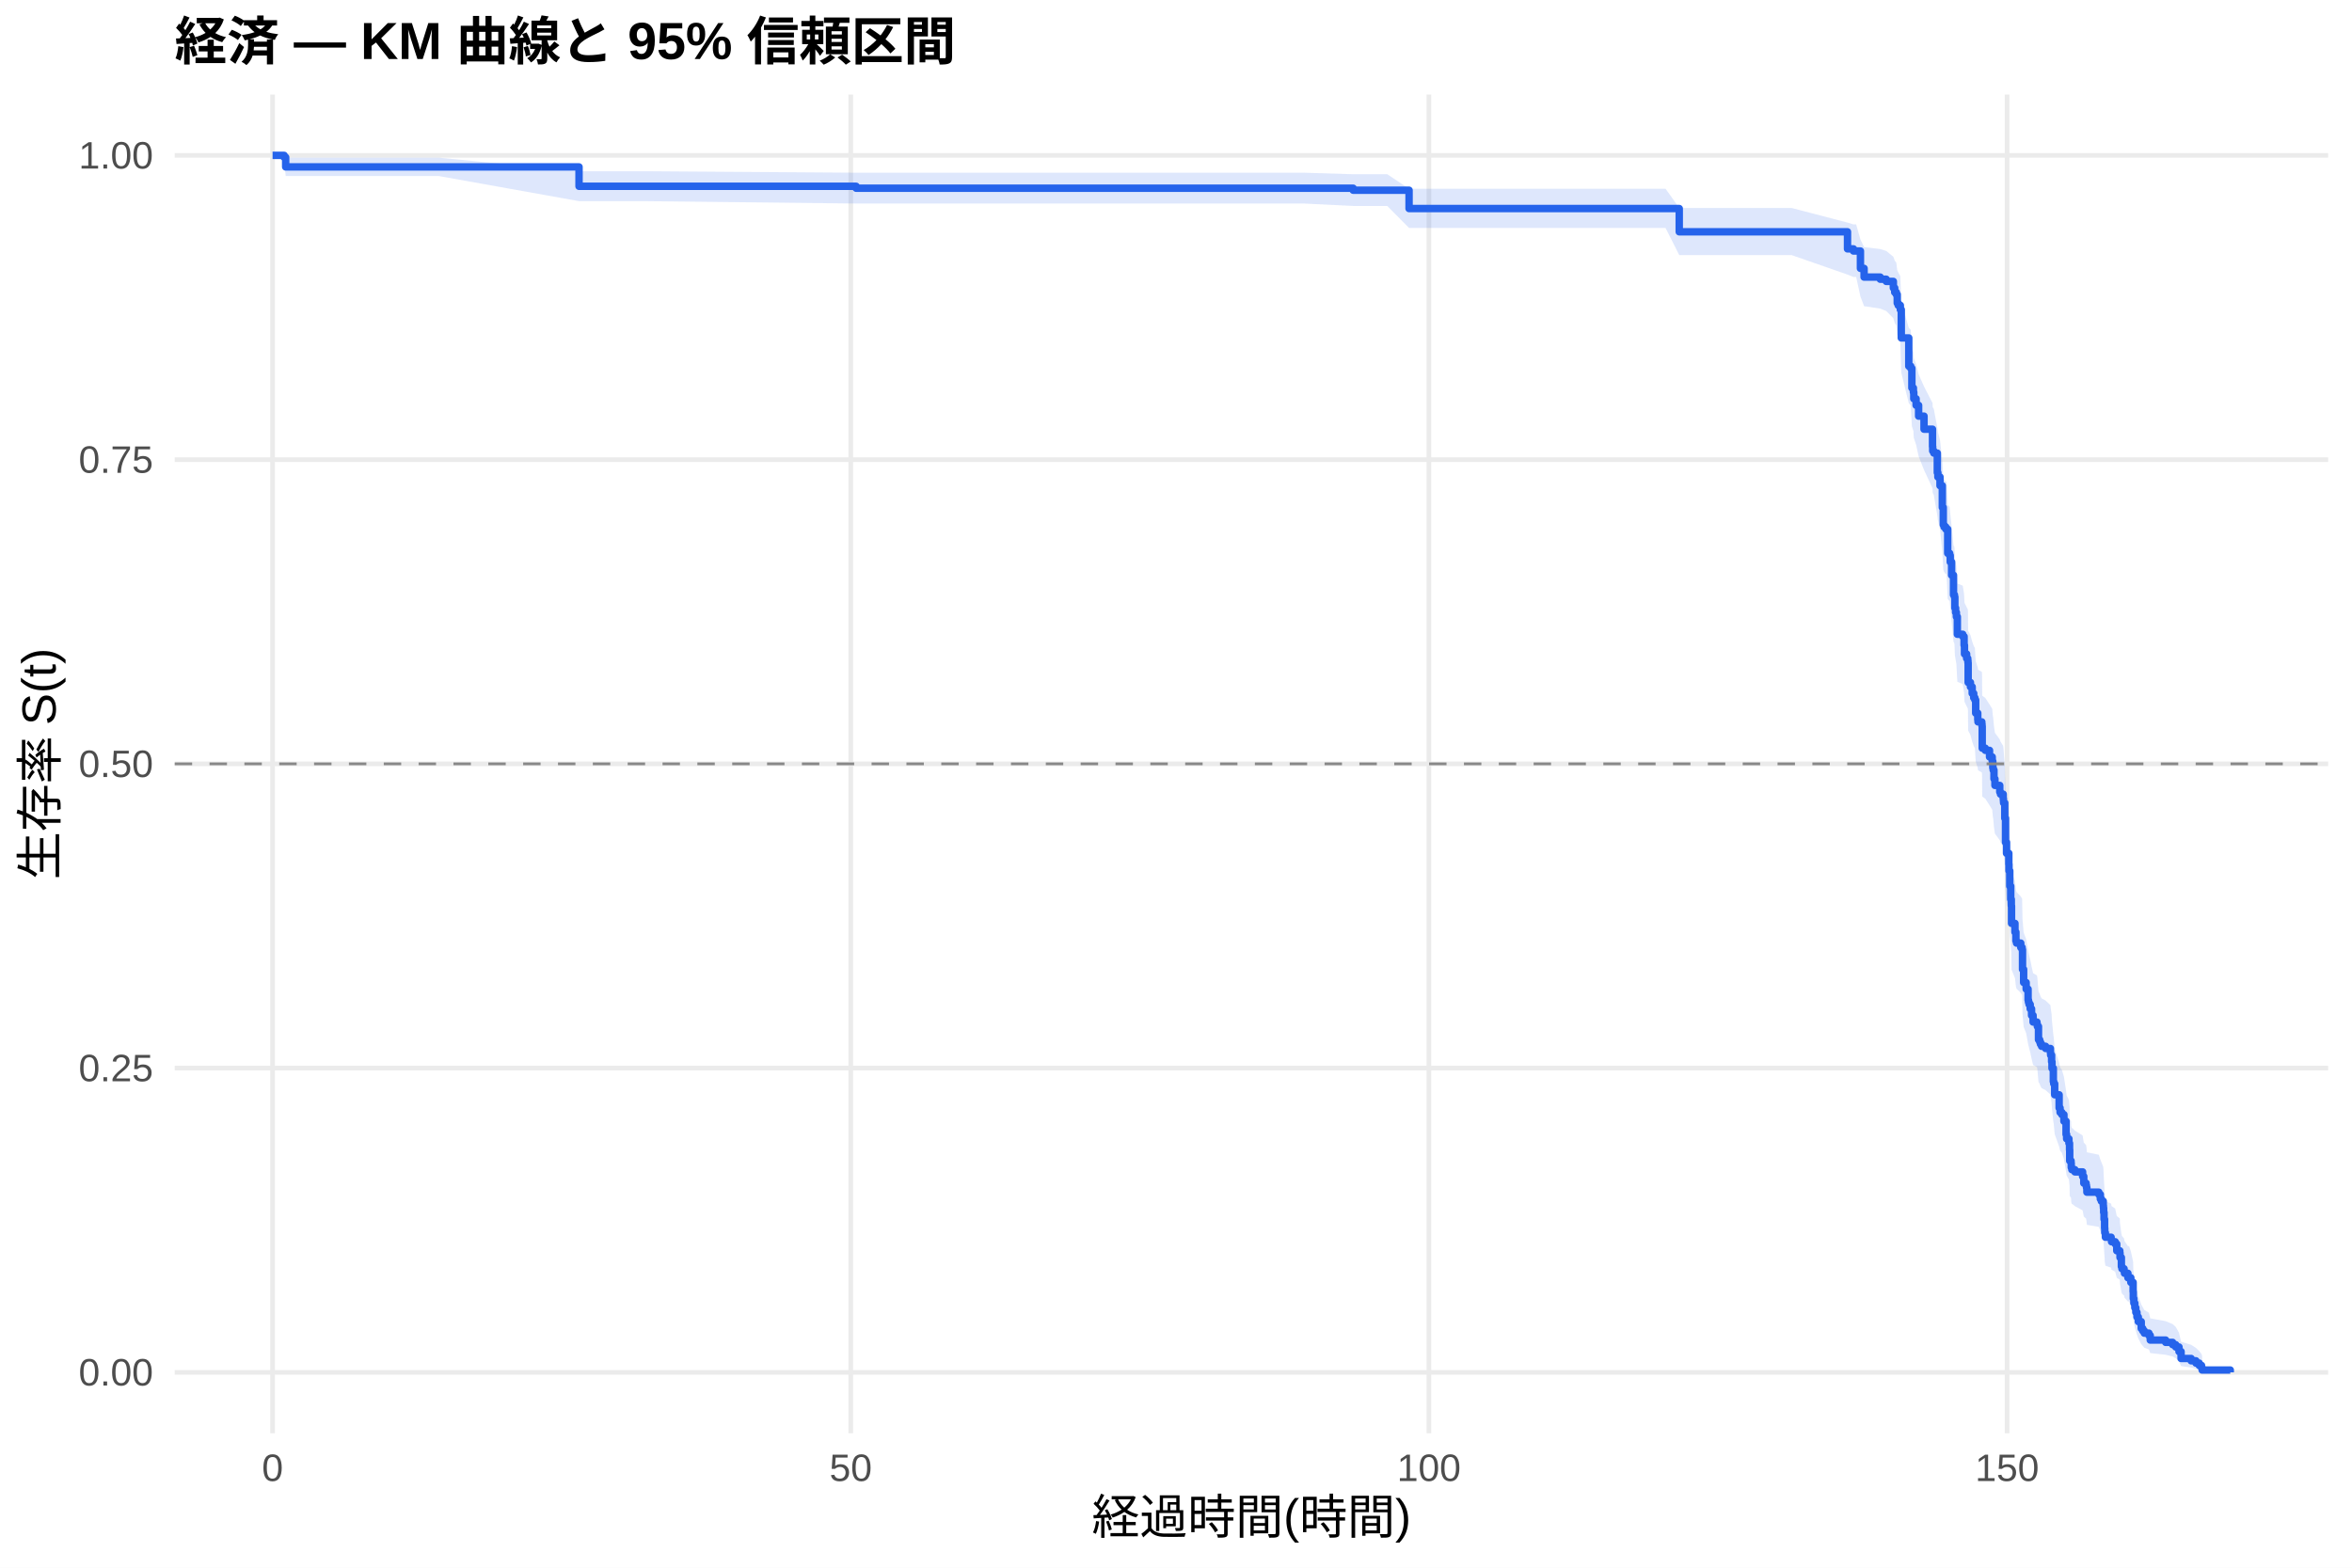
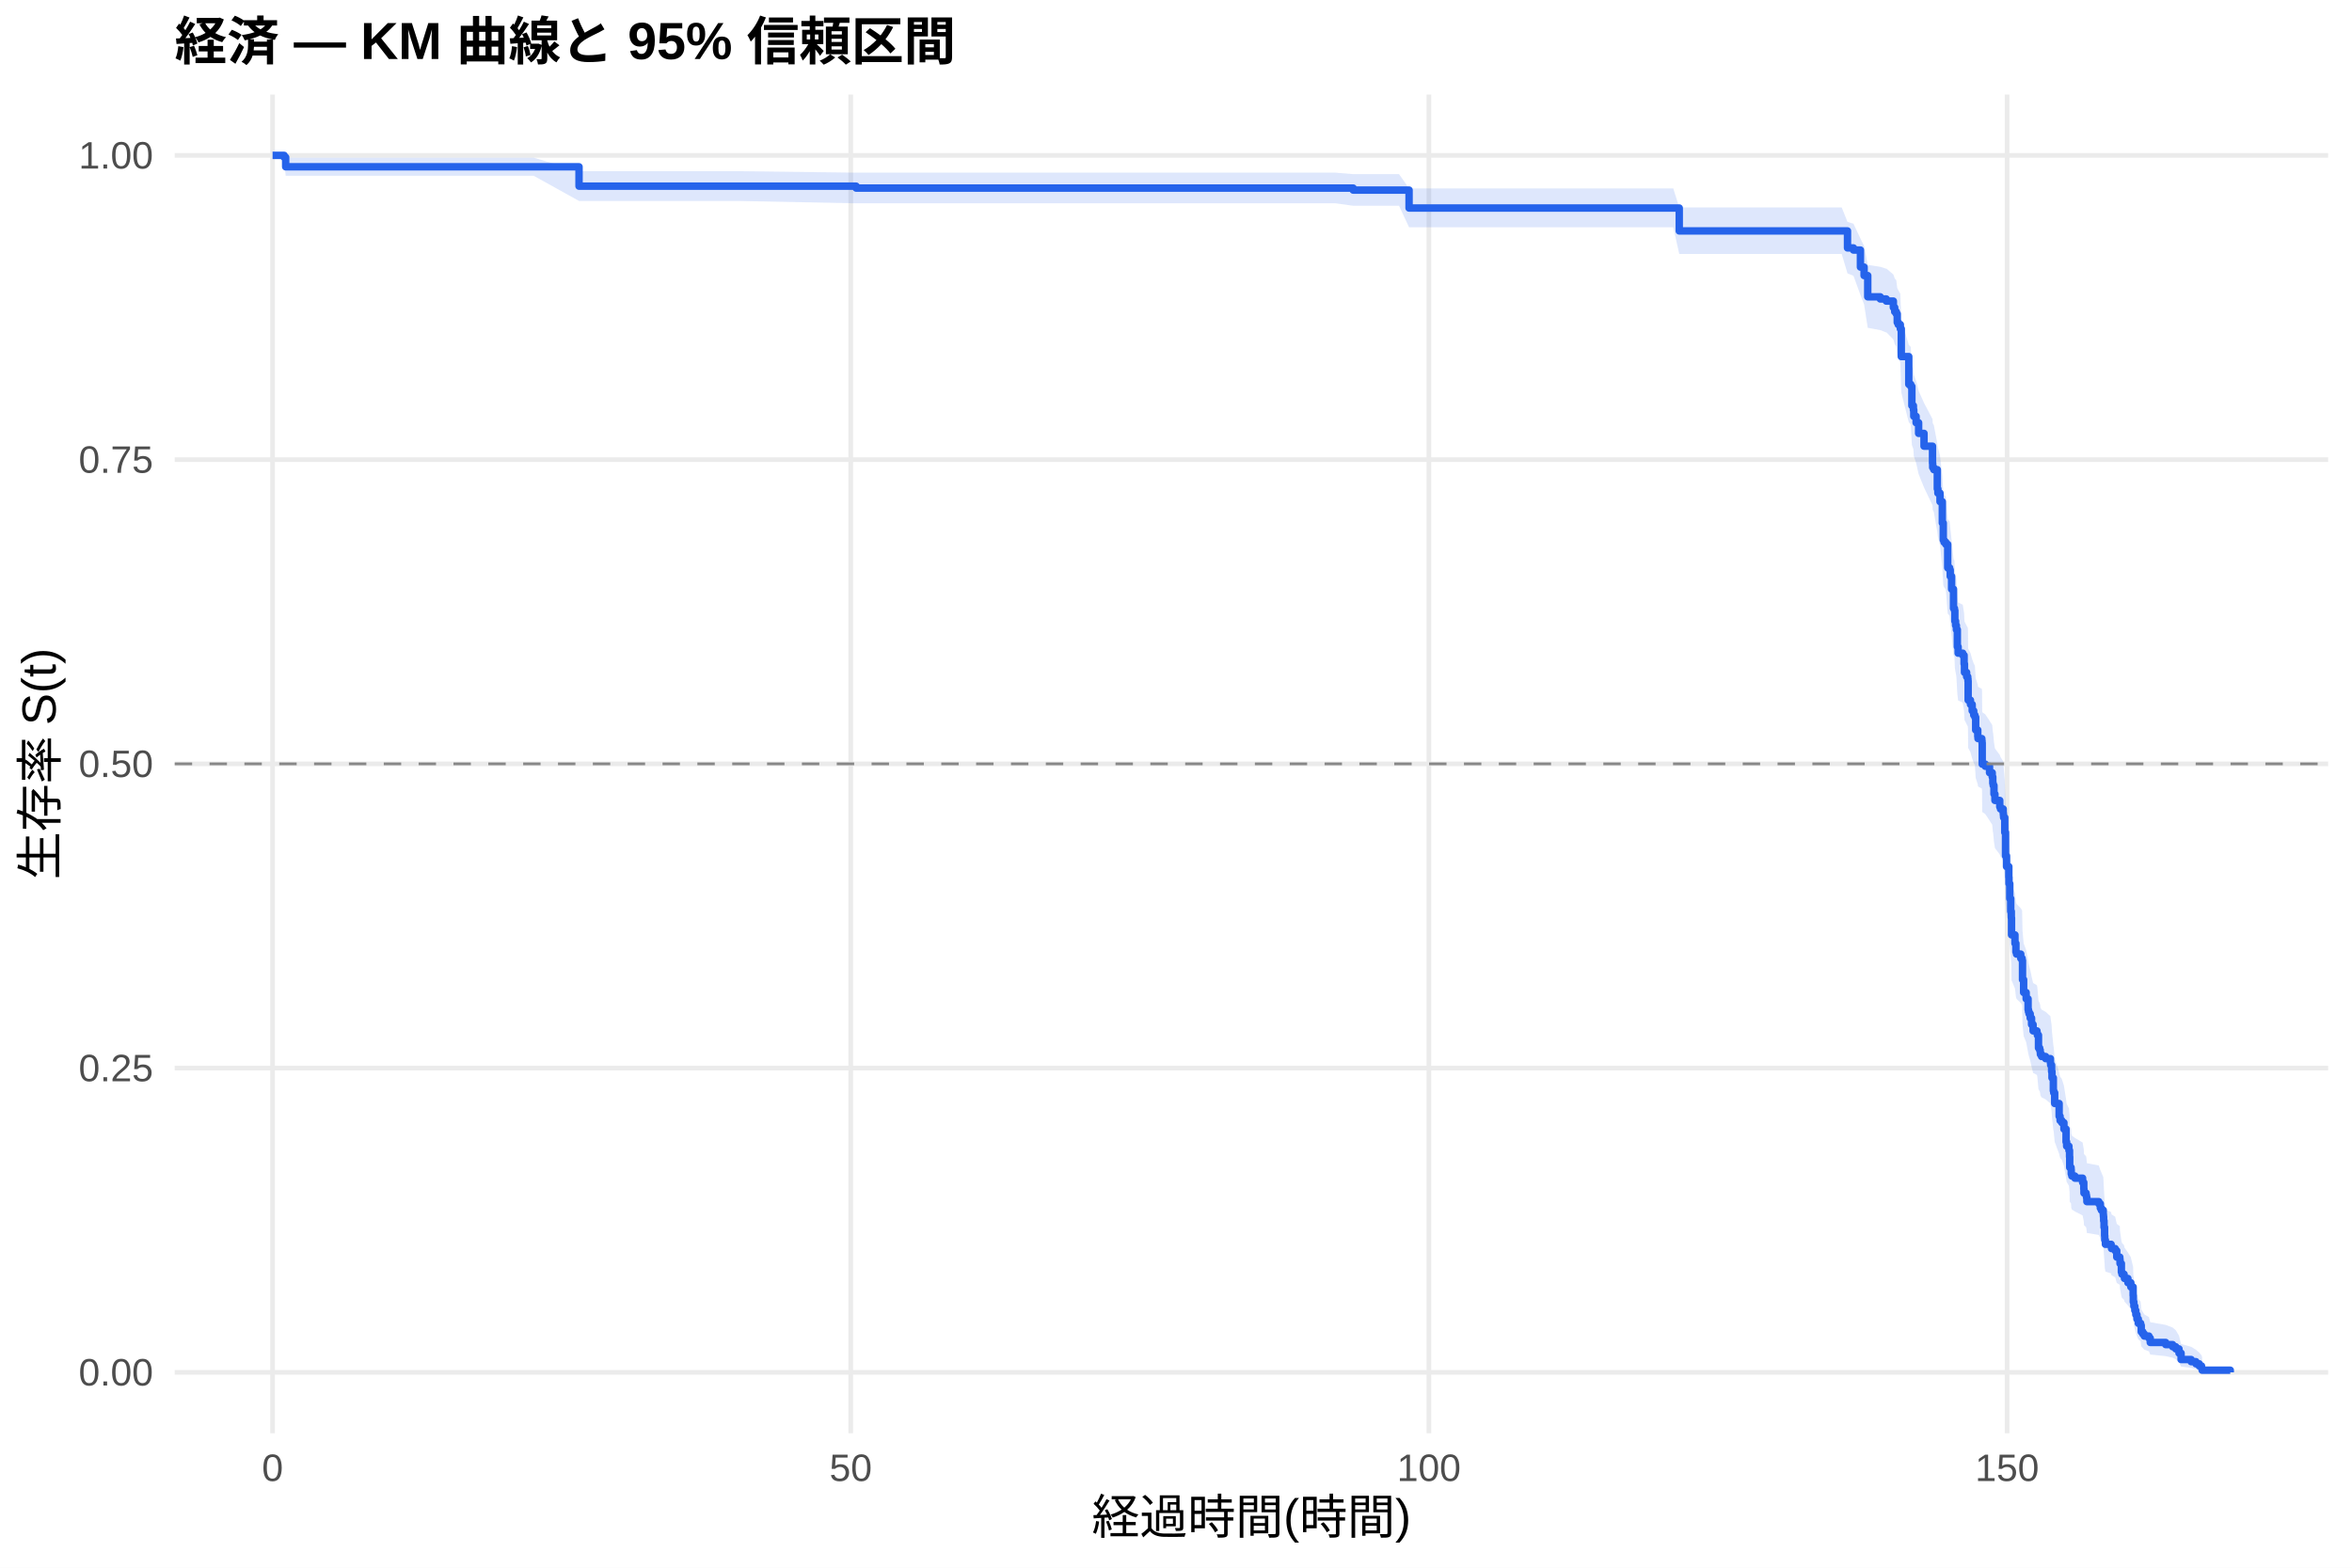
<svg xmlns="http://www.w3.org/2000/svg" width="540.00pt" height="360.00pt" viewBox="0 0 540.00 360.00">
  <g class="svglite">
    <defs>
      <style type="text/css">
    .svglite line, .svglite polyline, .svglite polygon, .svglite path, .svglite rect, .svglite circle {
      fill: none;
      stroke: #000000;
      stroke-linecap: round;
      stroke-linejoin: round;
      stroke-miterlimit: 10.00;
    }
    .svglite text {
      white-space: pre;
    }
    .svglite g.glyphgroup path {
      fill: inherit;
      stroke: none;
    }
  </style>
    </defs>
    <rect width="100%" height="100%" style="stroke: none; fill: #FFFFFF;" />
    <defs>
      <clipPath id="cpMC4wMHw1NDAuMDB8MC4wMHwzNjAuMDA=">
        <rect x="0.00" y="0.00" width="540.00" height="360.00" />
      </clipPath>
    </defs>
    <g clip-path="url(#cpMC4wMHw1NDAuMDB8MC4wMHwzNjAuMDA=)">
      <rect x="0" y="0.00" width="540.00" height="360.00" style="stroke-width: 1.07; stroke: none; fill: #FFFFFF;" />
    </g>
    <defs>
      <clipPath id="cpNDAuMTF8NTM0LjUyfDIxLjcxfDMyOS4xMg==">
        <rect x="40.11" y="21.71" width="494.41" height="307.41" />
      </clipPath>
    </defs>
    <g clip-path="url(#cpNDAuMTF8NTM0LjUyfDIxLjcxfDMyOS4xMg==)">
      <polyline points="40.11,315.14 534.52,315.14 " style="stroke-width: 1.07; stroke: #EBEBEB; stroke-linecap: butt;" />
      <polyline points="40.11,245.28 534.52,245.28 " style="stroke-width: 1.07; stroke: #EBEBEB; stroke-linecap: butt;" />
      <polyline points="40.11,175.41 534.52,175.41 " style="stroke-width: 1.07; stroke: #EBEBEB; stroke-linecap: butt;" />
      <polyline points="40.11,105.55 534.52,105.55 " style="stroke-width: 1.07; stroke: #EBEBEB; stroke-linecap: butt;" />
      <polyline points="40.11,35.68 534.52,35.68 " style="stroke-width: 1.07; stroke: #EBEBEB; stroke-linecap: butt;" />
      <polyline points="62.58,329.12 62.58,21.71 " style="stroke-width: 1.07; stroke: #EBEBEB; stroke-linecap: butt;" />
      <polyline points="195.32,329.12 195.32,21.71 " style="stroke-width: 1.07; stroke: #EBEBEB; stroke-linecap: butt;" />
      <polyline points="328.07,329.12 328.07,21.71 " style="stroke-width: 1.07; stroke: #EBEBEB; stroke-linecap: butt;" />
      <polyline points="460.81,329.12 460.81,21.71 " style="stroke-width: 1.07; stroke: #EBEBEB; stroke-linecap: butt;" />
-       <polygon points="62.58,35.68 65.24,35.68 65.59,36.21 83.91,36.21 100.72,36.21 132.94,39.32 147.76,39.32 196.56,39.66 199.84,39.66 237.94,39.66 256.16,39.66 274.00,39.66 284.84,39.66 299.39,39.66 310.68,40.01 318.51,40.01 323.51,43.34 336.78,43.34 347.49,43.34 362.36,43.34 382.40,43.34 385.54,47.76 401.03,47.76 411.34,47.76 424.17,51.11 425.54,51.53 426.16,51.53 427.14,55.00 427.98,56.75 431.69,57.19 433.07,57.63 434.70,58.96 435.01,59.85 435.37,60.30 435.59,62.08 435.81,62.53 436.30,63.43 436.52,69.31 438.24,75.27 438.69,75.73 438.95,79.90 439.30,80.82 439.39,82.22 439.92,83.62 440.50,85.95 441.74,88.76 443.69,92.53 443.73,93.47 443.99,93.94 444.79,98.20 444.92,99.15 445.41,101.05 445.94,105.82 446.16,109.64 446.34,110.12 446.74,110.60 446.92,110.60 447.18,115.93 447.62,116.41 447.76,117.87 448.07,120.79 448.51,125.17 448.73,125.66 448.82,128.11 448.99,129.09 449.17,130.07 449.39,133.99 450.63,134.49 450.94,136.45 451.03,138.42 451.52,139.41 451.78,139.90 451.83,140.40 451.87,144.85 452.40,145.84 452.80,147.32 453.15,148.32 453.42,148.81 453.60,151.79 454.08,153.28 454.13,153.78 455.01,154.28 455.06,154.78 455.10,159.77 455.81,160.27 456.78,161.77 457.40,162.77 457.53,164.27 457.62,164.77 457.80,166.78 458.02,168.28 459.13,169.79 459.30,170.29 459.92,171.30 459.97,171.80 460.01,172.30 460.28,175.83 460.45,181.39 460.68,183.92 461.21,186.46 461.25,187.98 461.43,191.55 461.65,194.61 461.78,196.14 461.83,200.23 462.62,202.28 462.84,204.33 462.98,204.84 463.95,205.87 464.26,206.39 464.35,211.02 464.61,214.12 465.19,215.67 465.63,218.26 465.72,218.78 465.76,218.78 465.85,219.30 466.12,220.34 466.43,221.91 466.78,223.48 467.67,224.00 467.76,224.53 468.02,227.67 468.29,228.20 468.46,228.72 468.73,229.25 469.66,229.77 470.76,230.82 470.81,231.35 471.03,232.93 471.12,234.51 471.43,237.68 471.52,238.21 471.74,240.86 472.76,244.05 472.98,245.12 473.38,245.65 473.86,247.25 474.35,250.46 474.48,251.53 475.01,252.61 475.15,254.22 475.19,256.91 475.50,257.45 475.54,258.53 475.68,259.07 475.81,259.07 476.38,259.63 478.15,260.73 478.42,262.39 478.95,262.95 479.04,263.50 479.13,264.61 481.87,265.17 482.22,266.28 482.45,266.84 482.89,267.95 482.93,268.51 482.98,269.63 483.07,271.32 483.20,273.57 483.24,274.70 483.38,275.83 484.70,276.40 484.79,276.96 485.63,277.53 485.99,279.24 486.69,279.81 486.74,280.96 487.05,283.25 487.18,283.83 487.67,284.41 487.76,284.99 488.55,286.15 488.82,286.15 489.22,287.34 489.75,289.72 489.79,291.53 489.92,292.74 490.14,293.96 490.37,295.19 490.63,296.42 490.94,297.66 491.61,299.54 491.96,300.18 492.31,300.81 493.37,301.45 493.68,302.74 497.22,303.39 498.82,304.05 499.53,304.71 500.28,306.05 500.76,308.11 503.07,308.82 504.17,309.53 504.92,310.24 505.45,310.92 505.59,311.39 505.59,315.07 505.45,314.88 504.92,314.63 504.17,314.34 503.07,314.03 500.76,313.71 500.28,312.64 499.53,311.89 498.82,311.50 497.22,311.11 493.68,310.71 493.37,309.89 492.31,309.48 491.96,309.07 491.61,308.65 490.94,307.37 490.63,306.51 490.37,305.64 490.14,304.75 489.92,303.87 489.79,302.97 489.75,301.62 489.22,299.79 488.82,298.87 488.55,298.87 487.76,297.97 487.67,297.52 487.18,297.07 487.05,296.61 486.74,294.79 486.69,293.88 485.99,293.42 485.63,292.04 484.79,291.58 484.70,291.11 483.38,290.65 483.24,289.72 483.20,288.79 483.07,286.92 482.98,285.52 482.93,284.58 482.89,284.10 482.45,283.16 482.22,282.69 481.87,281.74 479.13,281.27 479.04,280.32 478.95,279.84 478.42,279.37 478.15,277.94 476.38,276.98 475.81,276.50 475.68,276.50 475.54,276.04 475.50,275.10 475.19,274.63 475.15,272.28 475.01,270.87 474.48,269.93 474.35,268.99 473.86,266.15 473.38,264.72 472.98,264.25 472.76,263.29 471.74,260.43 471.52,258.04 471.43,257.57 471.12,254.69 471.03,253.24 470.81,251.80 470.76,251.32 469.66,250.35 468.73,249.87 468.46,249.39 468.29,248.91 468.02,248.42 467.76,245.52 467.67,245.03 466.78,244.55 466.43,243.09 466.12,241.63 465.85,240.66 465.76,240.17 465.72,240.17 465.63,239.69 465.19,237.27 464.61,235.81 464.35,232.90 464.26,228.51 463.95,228.02 462.98,227.05 462.84,226.56 462.62,224.60 461.83,222.64 461.78,218.71 461.65,217.24 461.43,214.28 461.25,210.83 461.21,209.34 460.68,206.87 460.45,204.39 460.28,198.92 460.01,195.44 459.97,194.94 459.92,194.44 459.30,193.44 459.13,192.94 458.02,191.44 457.80,189.94 457.62,187.93 457.53,187.43 457.40,185.93 456.78,184.92 455.81,183.42 455.10,182.91 455.06,177.88 455.01,177.38 454.13,176.87 454.08,176.37 453.60,174.85 453.42,171.82 453.15,171.31 452.80,170.30 452.40,168.78 451.87,167.76 451.83,163.19 451.78,162.68 451.52,162.17 451.03,161.16 450.94,159.12 450.63,157.08 449.39,156.56 449.17,152.47 448.99,151.45 448.82,150.42 448.73,147.86 448.51,147.34 448.07,142.71 447.76,139.61 447.62,138.06 447.18,137.55 446.92,131.84 446.74,131.84 446.34,131.33 446.16,130.81 445.94,126.68 445.41,121.50 444.92,119.42 444.79,118.38 443.99,113.69 443.73,113.17 443.69,112.12 441.74,107.93 440.50,104.77 439.92,102.13 439.39,100.55 439.30,98.96 438.95,97.90 438.69,93.11 438.24,92.58 436.52,85.60 436.30,78.56 435.81,77.47 435.59,76.92 435.37,74.73 435.01,74.18 434.70,73.08 433.07,71.42 431.69,70.87 427.98,70.31 427.14,68.09 426.16,63.60 425.54,63.60 424.17,63.05 411.34,58.58 401.03,58.58 385.54,58.58 382.40,52.35 362.36,52.35 347.49,52.35 336.78,52.35 323.51,52.35 318.51,47.30 310.68,47.30 299.39,46.74 284.84,46.74 274.00,46.74 256.16,46.74 237.94,46.74 199.84,46.74 196.56,46.74 147.76,46.19 132.94,46.19 100.72,40.42 83.91,40.42 65.59,40.42 65.24,36.98 62.58,35.68 " style="stroke-width: 0.00; stroke: none; stroke-linecap: butt; fill: #2563EB; fill-opacity: 0.15;" />
-       <polyline points="62.58,35.68 65.24,35.68 65.59,36.21 83.91,36.21 100.72,36.21 132.94,39.32 147.76,39.32 196.56,39.66 199.84,39.66 237.94,39.66 256.16,39.66 274.00,39.66 284.84,39.66 299.39,39.66 310.68,40.01 318.51,40.01 323.51,43.34 336.78,43.34 347.49,43.34 362.36,43.34 382.40,43.34 385.54,47.76 401.03,47.76 411.34,47.76 424.17,51.11 425.54,51.53 426.16,51.53 427.14,55.00 427.98,56.75 431.69,57.19 433.07,57.63 434.70,58.96 435.01,59.85 435.37,60.30 435.59,62.08 435.81,62.53 436.30,63.43 436.52,69.31 438.24,75.27 438.69,75.73 438.95,79.90 439.30,80.82 439.39,82.22 439.92,83.62 440.50,85.95 441.74,88.76 443.69,92.53 443.73,93.47 443.99,93.94 444.79,98.20 444.92,99.15 445.41,101.05 445.94,105.82 446.16,109.64 446.34,110.12 446.74,110.60 446.92,110.60 447.18,115.93 447.62,116.41 447.76,117.87 448.07,120.79 448.51,125.17 448.73,125.66 448.82,128.11 448.99,129.09 449.17,130.07 449.39,133.99 450.63,134.49 450.94,136.45 451.03,138.42 451.52,139.41 451.78,139.90 451.83,140.40 451.87,144.85 452.40,145.84 452.80,147.32 453.15,148.32 453.42,148.81 453.60,151.79 454.08,153.28 454.13,153.78 455.01,154.28 455.06,154.78 455.10,159.77 455.81,160.27 456.78,161.77 457.40,162.77 457.53,164.27 457.62,164.77 457.80,166.78 458.02,168.28 459.13,169.79 459.30,170.29 459.92,171.30 459.97,171.80 460.01,172.30 460.28,175.83 460.45,181.39 460.68,183.92 461.21,186.46 461.25,187.98 461.43,191.55 461.65,194.61 461.78,196.14 461.83,200.23 462.62,202.28 462.84,204.33 462.98,204.84 463.95,205.87 464.26,206.39 464.35,211.02 464.61,214.12 465.19,215.67 465.63,218.26 465.72,218.78 465.76,218.78 465.85,219.30 466.12,220.34 466.43,221.91 466.78,223.48 467.67,224.00 467.76,224.53 468.02,227.67 468.29,228.20 468.46,228.72 468.73,229.25 469.66,229.77 470.76,230.82 470.81,231.35 471.03,232.93 471.12,234.51 471.43,237.68 471.52,238.21 471.74,240.86 472.76,244.05 472.98,245.12 473.38,245.65 473.86,247.25 474.35,250.46 474.48,251.53 475.01,252.61 475.15,254.22 475.19,256.91 475.50,257.45 475.54,258.53 475.68,259.07 475.81,259.07 476.38,259.63 478.15,260.73 478.42,262.39 478.95,262.95 479.04,263.50 479.13,264.61 481.87,265.17 482.22,266.28 482.45,266.84 482.89,267.95 482.93,268.51 482.98,269.63 483.07,271.32 483.20,273.57 483.24,274.70 483.38,275.83 484.70,276.40 484.79,276.96 485.63,277.53 485.99,279.24 486.69,279.81 486.74,280.96 487.05,283.25 487.18,283.83 487.67,284.41 487.76,284.99 488.55,286.15 488.82,286.15 489.22,287.34 489.75,289.72 489.79,291.53 489.92,292.74 490.14,293.96 490.37,295.19 490.63,296.42 490.94,297.66 491.61,299.54 491.96,300.18 492.31,300.81 493.37,301.45 493.68,302.74 497.22,303.39 498.82,304.05 499.53,304.71 500.28,306.05 500.76,308.11 503.07,308.82 504.17,309.53 504.92,310.24 505.45,310.92 505.59,311.39 " style="stroke-width: 1.07; stroke: none; stroke-linecap: butt;" />
-       <polyline points="505.59,315.07 505.45,314.88 504.92,314.63 504.17,314.34 503.07,314.03 500.76,313.71 500.28,312.64 499.53,311.89 498.82,311.50 497.22,311.11 493.68,310.71 493.37,309.89 492.31,309.48 491.96,309.07 491.61,308.65 490.94,307.37 490.63,306.51 490.37,305.64 490.14,304.75 489.92,303.87 489.79,302.97 489.75,301.62 489.22,299.79 488.82,298.87 488.55,298.87 487.76,297.97 487.67,297.52 487.18,297.07 487.05,296.61 486.74,294.79 486.69,293.88 485.99,293.42 485.63,292.04 484.79,291.58 484.70,291.11 483.38,290.65 483.24,289.72 483.20,288.79 483.07,286.92 482.98,285.52 482.93,284.58 482.89,284.10 482.45,283.16 482.22,282.69 481.87,281.74 479.13,281.27 479.04,280.32 478.95,279.84 478.42,279.37 478.15,277.94 476.38,276.98 475.81,276.50 475.68,276.50 475.54,276.04 475.50,275.10 475.19,274.63 475.15,272.28 475.01,270.87 474.48,269.93 474.35,268.99 473.86,266.15 473.38,264.72 472.98,264.25 472.76,263.29 471.74,260.43 471.52,258.04 471.43,257.57 471.12,254.69 471.03,253.24 470.81,251.80 470.76,251.32 469.66,250.35 468.73,249.87 468.46,249.39 468.29,248.91 468.02,248.42 467.76,245.52 467.67,245.03 466.78,244.55 466.43,243.09 466.12,241.63 465.85,240.66 465.76,240.17 465.72,240.17 465.63,239.69 465.19,237.27 464.61,235.81 464.35,232.90 464.26,228.51 463.95,228.02 462.98,227.05 462.84,226.56 462.62,224.60 461.83,222.64 461.78,218.71 461.65,217.24 461.43,214.28 461.25,210.83 461.21,209.34 460.68,206.87 460.45,204.39 460.28,198.92 460.01,195.44 459.97,194.94 459.92,194.44 459.30,193.44 459.13,192.94 458.02,191.44 457.80,189.94 457.62,187.93 457.53,187.43 457.40,185.93 456.78,184.92 455.81,183.42 455.10,182.91 455.06,177.88 455.01,177.38 454.13,176.87 454.08,176.37 453.60,174.85 453.42,171.82 453.15,171.31 452.80,170.30 452.40,168.78 451.87,167.76 451.83,163.19 451.78,162.68 451.52,162.17 451.03,161.16 450.94,159.12 450.63,157.08 449.39,156.56 449.17,152.47 448.99,151.45 448.82,150.42 448.73,147.86 448.51,147.34 448.07,142.71 447.76,139.61 447.62,138.06 447.18,137.55 446.92,131.84 446.74,131.84 446.34,131.33 446.16,130.81 445.94,126.68 445.41,121.50 444.92,119.42 444.79,118.38 443.99,113.69 443.73,113.17 443.69,112.12 441.74,107.93 440.50,104.77 439.92,102.13 439.39,100.55 439.30,98.96 438.95,97.90 438.69,93.11 438.24,92.58 436.52,85.60 436.30,78.56 435.81,77.47 435.59,76.92 435.37,74.73 435.01,74.18 434.70,73.08 433.07,71.42 431.69,70.87 427.98,70.31 427.14,68.09 426.16,63.60 425.54,63.60 424.17,63.05 411.34,58.58 401.03,58.58 385.54,58.58 382.40,52.35 362.36,52.35 347.49,52.35 336.78,52.35 323.51,52.35 318.51,47.30 310.68,47.30 299.39,46.74 284.84,46.74 274.00,46.74 256.16,46.74 237.94,46.74 199.84,46.74 196.56,46.74 147.76,46.19 132.94,46.19 100.72,40.42 83.91,40.42 65.59,40.42 65.24,36.98 62.58,35.68 " style="stroke-width: 1.07; stroke: none; stroke-linecap: butt;" />
-       <polyline points="62.58,35.68 65.24,35.68 65.24,36.12 65.59,36.12 65.59,38.33 83.91,38.33 83.91,38.33 100.72,38.33 100.72,38.33 132.94,38.33 132.94,42.78 147.76,42.78 147.76,42.78 196.56,42.78 196.56,43.22 199.84,43.22 199.84,43.22 237.94,43.22 237.94,43.22 256.16,43.22 256.16,43.22 274.00,43.22 274.00,43.22 284.84,43.22 284.84,43.22 299.39,43.22 299.39,43.22 310.68,43.22 310.68,43.68 318.51,43.68 318.51,43.68 323.51,43.68 323.51,47.89 336.78,47.89 336.78,47.89 347.49,47.89 347.49,47.89 362.36,47.89 362.36,47.89 382.40,47.89 382.40,47.89 385.54,47.89 385.54,53.23 401.03,53.23 401.03,53.23 411.34,53.23 411.34,53.23 424.17,53.23 424.17,57.15 425.54,57.15 425.54,57.64 426.16,57.64 426.16,57.64 427.14,57.64 427.14,61.63 427.98,61.63 427.98,63.63 431.69,63.63 431.69,64.12 433.07,64.12 433.07,64.62 434.70,64.62 434.70,66.12 435.01,66.12 435.01,67.12 435.37,67.12 435.37,67.62 435.59,67.62 435.59,69.61 435.81,69.61 435.81,70.11 436.30,70.11 436.30,71.11 436.52,71.11 436.52,77.60 438.24,77.60 438.24,84.09 438.69,84.09 438.69,84.58 438.95,84.58 438.95,89.08 439.30,89.08 439.30,90.07 439.39,90.07 439.39,91.57 439.92,91.57 439.92,93.07 440.50,93.07 440.50,95.56 441.74,95.56 441.74,98.56 443.69,98.56 443.69,102.55 443.73,102.55 443.73,103.55 443.99,103.55 443.99,104.05 444.79,104.05 444.79,108.54 444.92,108.54 444.92,109.54 445.41,109.54 445.41,111.53 445.94,111.53 445.94,116.52 446.16,116.52 446.16,120.52 446.34,120.52 446.34,121.01 446.74,121.01 446.74,121.51 446.92,121.51 446.92,121.51 447.18,121.51 447.18,127.05 447.62,127.05 447.62,127.55 447.76,127.55 447.76,129.06 448.07,129.06 448.07,132.08 448.51,132.08 448.51,136.60 448.73,136.60 448.73,137.10 448.82,137.10 448.82,139.62 448.99,139.62 448.99,140.63 449.17,140.63 449.17,141.63 449.39,141.63 449.39,145.65 450.63,145.65 450.63,146.16 450.94,146.16 450.94,148.17 451.03,148.17 451.03,150.18 451.52,150.18 451.52,151.19 451.78,151.19 451.78,151.69 451.83,151.69 451.83,152.19 451.87,152.19 451.87,156.72 452.40,156.72 452.40,157.73 452.80,157.73 452.80,159.23 453.15,159.23 453.15,160.24 453.42,160.24 453.42,160.74 453.60,160.74 453.60,163.76 454.08,163.76 454.08,165.27 454.13,165.27 454.13,165.77 455.01,165.77 455.01,166.27 455.06,166.27 455.06,166.78 455.10,166.78 455.10,171.81 455.81,171.81 455.81,172.31 456.78,172.31 456.78,173.82 457.40,173.82 457.40,174.82 457.53,174.82 457.53,176.33 457.62,176.33 457.62,176.84 457.80,176.84 457.80,178.85 458.02,178.85 458.02,180.36 459.13,180.36 459.13,181.87 459.30,181.87 459.30,182.37 459.92,182.37 459.92,183.37 459.97,183.37 459.97,183.88 460.01,183.88 460.01,184.38 460.28,184.38 460.28,187.90 460.45,187.90 460.45,193.43 460.68,193.43 460.68,195.95 461.21,195.95 461.21,198.46 461.25,198.46 461.25,199.97 461.43,199.97 461.43,203.49 461.65,203.49 461.65,206.51 461.78,206.51 461.78,208.02 461.83,208.02 461.83,212.04 462.62,212.04 462.62,214.05 462.84,214.05 462.84,216.07 462.98,216.07 462.98,216.57 463.95,216.57 463.95,217.57 464.26,217.57 464.26,218.08 464.35,218.08 464.35,222.60 464.61,222.60 464.61,225.62 465.19,225.62 465.19,227.13 465.63,227.13 465.63,229.64 465.72,229.64 465.72,230.15 465.76,230.15 465.76,230.15 465.85,230.15 465.85,230.65 466.12,230.65 466.12,231.67 466.43,231.67 466.43,233.18 466.78,233.18 466.78,234.70 467.67,234.70 467.67,235.21 467.76,235.21 467.76,235.71 468.02,235.71 468.02,238.75 468.29,238.75 468.29,239.25 468.46,239.25 468.46,239.76 468.73,239.76 468.73,240.27 469.66,240.27 469.66,240.77 470.76,240.77 470.76,241.78 470.81,241.78 470.81,242.29 471.03,242.29 471.03,243.81 471.12,243.81 471.12,245.32 471.43,245.32 471.43,248.36 471.52,248.36 471.52,248.87 471.74,248.87 471.74,251.40 472.76,251.40 472.76,254.43 472.98,254.43 472.98,255.44 473.38,255.44 473.38,255.95 473.86,255.95 473.86,257.47 474.35,257.47 474.35,260.50 474.48,260.50 474.48,261.51 475.01,261.51 475.01,262.53 475.15,262.53 475.15,264.04 475.19,264.04 475.19,266.57 475.50,266.57 475.50,267.08 475.54,267.08 475.54,268.09 475.68,268.09 475.68,268.60 475.81,268.60 475.81,268.60 476.38,268.60 476.38,269.11 478.15,269.11 478.15,270.15 478.42,270.15 478.42,271.70 478.95,271.70 478.95,272.22 479.04,272.22 479.04,272.73 479.13,272.73 479.13,273.77 481.87,273.77 481.87,274.29 482.22,274.29 482.22,275.32 482.45,275.32 482.45,275.84 482.89,275.84 482.89,276.87 482.93,276.87 482.93,277.39 482.98,277.39 482.98,278.42 483.07,278.42 483.07,279.98 483.20,279.98 483.20,282.04 483.24,282.04 483.24,283.08 483.38,283.08 483.38,284.11 484.70,284.11 484.70,284.63 484.79,284.63 484.79,285.15 485.63,285.15 485.63,285.66 485.99,285.66 485.99,287.22 486.69,287.22 486.69,287.73 486.74,287.73 486.74,288.77 487.05,288.77 487.05,290.84 487.18,290.84 487.18,291.35 487.67,291.35 487.67,291.87 487.76,291.87 487.76,292.39 488.55,292.39 488.55,293.42 488.82,293.42 488.82,293.42 489.22,293.42 489.22,294.48 489.75,294.48 489.75,296.60 489.79,296.60 489.79,298.19 489.92,298.19 489.92,299.25 490.14,299.25 490.14,300.31 490.37,300.31 490.37,301.37 490.63,301.37 490.63,302.43 490.94,302.43 490.94,303.49 491.61,303.49 491.61,305.08 491.96,305.08 491.96,305.61 492.31,305.61 492.31,306.14 493.37,306.14 493.37,306.67 493.68,306.67 493.68,307.73 497.22,307.73 497.22,308.26 498.82,308.26 498.82,308.79 499.53,308.79 499.53,309.32 500.28,309.32 500.28,310.37 500.76,310.37 500.76,311.96 503.07,311.96 503.07,312.49 504.17,312.49 504.17,313.02 504.92,313.02 504.92,313.55 505.45,313.55 505.45,314.08 505.59,314.08 505.59,314.61 512.05,314.61 512.05,315.14 " style="stroke-width: 1.71; stroke: #2563EB; stroke-linecap: butt;" />
+       <polygon points="62.58,35.68 65.24,35.68 65.59,36.21 84.40,36.21 105.72,36.21 122.54,36.21 132.94,39.31 169.57,39.31 196.56,39.65 221.65,39.65 259.75,39.65 277.98,39.65 295.81,39.65 306.65,39.65 310.68,39.99 321.21,39.99 323.51,43.27 340.32,43.27 358.60,43.27 369.31,43.27 384.17,43.27 385.54,47.63 404.22,47.63 422.84,47.63 424.17,50.95 425.54,51.37 427.14,54.77 427.98,56.49 428.82,60.83 431.69,61.27 433.07,61.71 433.15,61.71 434.70,63.03 435.01,63.92 435.37,64.36 435.59,66.13 435.81,66.58 436.30,67.47 436.52,73.30 438.24,79.20 438.69,79.66 438.95,83.77 439.30,84.69 439.39,86.07 439.92,87.45 440.50,89.75 441.74,92.53 443.69,96.24 443.73,97.17 443.99,97.64 444.79,101.83 444.92,102.77 445.41,104.64 445.94,109.34 446.16,113.11 446.34,113.58 446.74,114.06 447.18,119.26 447.62,119.74 447.76,121.16 448.07,124.01 448.51,128.30 448.73,128.78 448.82,131.17 448.99,132.13 449.17,133.09 449.39,136.92 449.57,138.36 450.63,138.85 450.94,140.77 451.03,142.70 451.52,143.66 451.78,144.14 451.83,144.63 451.87,148.97 452.40,149.94 452.80,151.40 453.15,152.36 453.42,152.85 453.60,155.76 454.08,157.22 454.13,157.71 455.01,158.19 455.06,158.68 455.10,163.55 455.81,164.04 456.78,165.51 457.40,166.49 457.53,167.95 457.62,168.44 457.80,170.40 458.02,171.87 459.13,173.35 459.30,173.84 459.92,174.82 459.97,175.31 460.01,175.80 460.28,179.25 460.45,184.68 460.68,187.15 461.21,189.63 461.25,191.11 461.43,194.59 461.65,197.58 461.78,199.07 461.83,203.07 462.62,205.07 462.84,207.07 462.98,207.57 463.95,208.57 464.26,209.08 464.35,213.60 464.61,216.62 465.19,218.14 465.63,220.66 465.72,221.17 465.85,221.68 466.12,222.69 466.43,224.21 466.78,225.73 467.67,226.24 467.76,226.75 468.02,229.80 468.29,230.31 468.42,230.82 468.46,231.33 468.73,231.84 469.66,232.35 470.76,233.37 470.81,233.88 471.03,235.42 471.12,236.95 471.43,240.03 471.52,240.54 471.74,243.11 472.76,246.21 472.98,247.24 473.38,247.76 473.86,249.31 474.35,252.43 474.48,253.47 475.01,254.51 475.15,256.07 475.19,258.69 475.50,259.21 475.54,260.26 475.68,260.78 476.38,261.31 478.15,262.36 478.42,263.94 478.46,265.00 478.95,265.52 479.04,266.05 479.13,267.11 481.87,267.64 482.22,268.70 482.45,269.23 482.89,270.29 482.93,270.83 482.98,271.89 483.07,273.49 483.20,275.64 483.24,276.71 483.38,277.79 484.70,278.33 484.79,278.87 485.63,279.41 485.99,281.04 486.69,281.58 486.74,282.67 487.05,284.86 487.18,285.40 487.67,285.95 487.76,286.50 488.55,287.61 489.22,288.71 489.75,290.94 489.79,292.62 489.92,293.75 490.14,294.88 490.37,296.02 490.63,297.17 490.94,298.32 491.47,298.90 491.61,300.66 491.96,301.25 492.31,301.84 493.37,302.43 493.68,303.63 497.22,304.24 498.82,304.85 499.53,305.46 500.28,306.71 500.76,308.63 503.07,309.28 504.17,309.94 504.92,310.60 505.45,311.23 505.59,311.67 505.59,315.07 505.45,314.90 504.92,314.67 504.17,314.40 503.07,314.12 500.76,313.82 500.28,312.84 499.53,312.14 498.82,311.78 497.22,311.42 493.68,311.05 493.37,310.31 492.31,309.93 491.96,309.54 491.61,309.16 491.47,307.99 490.94,307.59 490.63,306.79 490.37,305.99 490.14,305.17 489.92,304.35 489.79,303.53 489.75,302.28 489.22,300.60 488.55,299.76 487.76,298.91 487.67,298.48 487.18,298.05 487.05,297.63 486.74,295.91 486.69,295.04 485.99,294.61 485.63,293.31 484.79,292.87 484.70,292.43 483.38,292.00 483.24,291.12 483.20,290.24 483.07,288.48 482.98,287.15 482.93,286.26 482.89,285.82 482.45,284.93 482.22,284.48 481.87,283.59 479.13,283.14 479.04,282.25 478.95,281.80 478.46,281.35 478.42,280.45 478.15,279.10 476.38,278.20 475.68,277.75 475.54,277.30 475.50,276.39 475.19,275.94 475.15,273.67 475.01,272.30 474.48,271.39 474.35,270.48 473.86,267.73 473.38,266.35 472.98,265.90 472.76,264.98 471.74,262.21 471.52,259.90 471.43,259.44 471.12,256.65 471.03,255.26 470.81,253.86 470.76,253.40 469.66,252.46 468.73,252.00 468.46,251.53 468.42,251.06 468.29,250.60 468.02,250.13 467.76,247.32 467.67,246.85 466.78,246.38 466.43,244.97 466.12,243.56 465.85,242.62 465.72,242.15 465.63,241.68 465.19,239.33 464.61,237.91 464.35,235.07 464.26,230.80 463.95,230.33 462.98,229.38 462.84,228.90 462.62,227.00 461.83,225.09 461.78,221.27 461.65,219.84 461.43,216.96 461.25,213.60 461.21,212.16 460.68,209.75 460.45,207.34 460.28,202.03 460.01,198.64 459.97,198.15 459.92,197.66 459.30,196.69 459.13,196.21 458.02,194.75 457.80,193.29 457.62,191.34 457.53,190.86 457.40,189.39 456.78,188.42 455.81,186.95 455.10,186.46 455.06,181.57 455.01,181.08 454.13,180.59 454.08,180.10 453.60,178.63 453.42,175.68 453.15,175.19 452.80,174.20 452.40,172.73 451.87,171.74 451.83,167.30 451.78,166.80 451.52,166.31 451.03,165.32 450.94,163.34 450.63,161.36 449.57,160.86 449.39,159.37 449.17,155.39 448.99,154.40 448.82,153.40 448.73,150.91 448.51,150.41 448.07,145.91 447.76,142.90 447.62,141.39 447.18,140.89 446.74,135.35 446.34,134.85 446.16,134.34 445.94,130.30 445.41,125.23 444.92,123.20 444.79,122.18 443.99,117.59 443.73,117.07 443.69,116.05 441.74,111.95 440.50,108.86 439.92,106.29 439.39,104.74 439.30,103.18 438.95,102.15 438.69,97.47 438.24,96.95 436.52,90.15 436.30,83.28 435.81,82.22 435.59,81.69 435.37,79.56 435.01,79.02 434.70,77.95 433.15,76.35 433.07,76.35 431.69,75.81 428.82,75.28 427.98,69.89 427.14,67.72 425.54,63.33 424.17,62.78 422.84,58.32 404.22,58.32 385.54,58.32 384.17,52.19 369.31,52.19 358.60,52.19 340.32,52.19 323.51,52.19 321.21,47.25 310.68,47.25 306.65,46.69 295.81,46.69 277.98,46.69 259.75,46.69 221.65,46.69 196.56,46.69 169.57,46.15 132.94,46.15 122.54,40.37 105.72,40.37 84.40,40.37 65.59,40.37 65.24,36.97 62.58,35.68 " style="stroke-width: 0.00; stroke: none; stroke-linecap: butt; fill: #2563EB; fill-opacity: 0.15;" />
+       <polyline points="62.58,35.68 65.24,35.68 65.59,36.21 84.40,36.21 105.72,36.21 122.54,36.21 132.94,39.31 169.57,39.31 196.56,39.65 221.65,39.65 259.75,39.65 277.98,39.65 295.81,39.65 306.65,39.65 310.68,39.99 321.21,39.99 323.51,43.27 340.32,43.27 358.60,43.27 369.31,43.27 384.17,43.27 385.54,47.63 404.22,47.63 422.84,47.63 424.17,50.95 425.54,51.37 427.14,54.77 427.98,56.49 428.82,60.83 431.69,61.27 433.07,61.71 433.15,61.71 434.70,63.03 435.01,63.92 435.37,64.36 435.59,66.13 435.81,66.58 436.30,67.47 436.52,73.30 438.24,79.20 438.69,79.66 438.95,83.77 439.30,84.69 439.39,86.07 439.92,87.45 440.50,89.75 441.74,92.53 443.69,96.24 443.73,97.17 443.99,97.64 444.79,101.83 444.92,102.77 445.41,104.64 445.94,109.34 446.16,113.11 446.34,113.58 446.74,114.06 447.18,119.26 447.62,119.74 447.76,121.16 448.07,124.01 448.51,128.30 448.73,128.78 448.82,131.17 448.99,132.13 449.17,133.09 449.39,136.92 449.57,138.36 450.63,138.85 450.94,140.77 451.03,142.70 451.52,143.66 451.78,144.14 451.83,144.63 451.87,148.97 452.40,149.94 452.80,151.40 453.15,152.36 453.42,152.85 453.60,155.76 454.08,157.22 454.13,157.71 455.01,158.19 455.06,158.68 455.10,163.55 455.81,164.04 456.78,165.51 457.40,166.49 457.53,167.95 457.62,168.44 457.80,170.40 458.02,171.87 459.13,173.35 459.30,173.84 459.92,174.82 459.97,175.31 460.01,175.80 460.28,179.25 460.45,184.68 460.68,187.15 461.21,189.63 461.25,191.11 461.43,194.59 461.65,197.58 461.78,199.07 461.83,203.07 462.62,205.07 462.84,207.07 462.98,207.57 463.95,208.57 464.26,209.08 464.35,213.60 464.61,216.62 465.19,218.14 465.63,220.66 465.72,221.17 465.85,221.68 466.12,222.69 466.43,224.21 466.78,225.73 467.67,226.24 467.76,226.75 468.02,229.80 468.29,230.31 468.42,230.82 468.46,231.33 468.73,231.84 469.66,232.35 470.76,233.37 470.81,233.88 471.03,235.42 471.12,236.95 471.43,240.03 471.52,240.54 471.74,243.11 472.76,246.21 472.98,247.24 473.38,247.76 473.86,249.31 474.35,252.43 474.48,253.47 475.01,254.51 475.15,256.07 475.19,258.69 475.50,259.21 475.54,260.26 475.68,260.78 476.38,261.31 478.15,262.36 478.42,263.94 478.46,265.00 478.95,265.52 479.04,266.05 479.13,267.11 481.87,267.64 482.22,268.70 482.45,269.23 482.89,270.29 482.93,270.83 482.98,271.89 483.07,273.49 483.20,275.64 483.24,276.71 483.38,277.79 484.70,278.33 484.79,278.87 485.63,279.41 485.99,281.04 486.69,281.58 486.74,282.67 487.05,284.86 487.18,285.40 487.67,285.95 487.76,286.50 488.55,287.61 489.22,288.71 489.75,290.94 489.79,292.62 489.92,293.75 490.14,294.88 490.37,296.02 490.63,297.17 490.94,298.32 491.47,298.90 491.61,300.66 491.96,301.25 492.31,301.84 493.37,302.43 493.68,303.63 497.22,304.24 498.82,304.85 499.53,305.46 500.28,306.71 500.76,308.63 503.07,309.28 504.17,309.94 504.92,310.60 505.45,311.23 505.59,311.67 " style="stroke-width: 1.07; stroke: none; stroke-linecap: butt;" />
+       <polyline points="505.59,315.07 505.45,314.90 504.92,314.67 504.17,314.40 503.07,314.12 500.76,313.82 500.28,312.84 499.53,312.14 498.82,311.78 497.22,311.42 493.68,311.05 493.37,310.31 492.31,309.93 491.96,309.54 491.61,309.16 491.47,307.99 490.94,307.59 490.63,306.79 490.37,305.99 490.14,305.17 489.92,304.35 489.79,303.53 489.75,302.28 489.22,300.60 488.55,299.76 487.76,298.91 487.67,298.48 487.18,298.05 487.05,297.63 486.74,295.91 486.69,295.04 485.99,294.61 485.63,293.31 484.79,292.87 484.70,292.43 483.38,292.00 483.24,291.12 483.20,290.24 483.07,288.48 482.98,287.15 482.93,286.26 482.89,285.82 482.45,284.93 482.22,284.48 481.87,283.59 479.13,283.14 479.04,282.25 478.95,281.80 478.46,281.35 478.42,280.45 478.15,279.10 476.38,278.20 475.68,277.75 475.54,277.30 475.50,276.39 475.19,275.94 475.15,273.67 475.01,272.30 474.48,271.39 474.35,270.48 473.86,267.73 473.38,266.35 472.98,265.90 472.76,264.98 471.74,262.21 471.52,259.90 471.43,259.44 471.12,256.65 471.03,255.26 470.81,253.86 470.76,253.40 469.66,252.46 468.73,252.00 468.46,251.53 468.42,251.06 468.29,250.60 468.02,250.13 467.76,247.32 467.67,246.85 466.78,246.38 466.43,244.97 466.12,243.56 465.85,242.62 465.72,242.15 465.63,241.68 465.19,239.33 464.61,237.91 464.35,235.07 464.26,230.80 463.95,230.33 462.98,229.38 462.84,228.90 462.62,227.00 461.83,225.09 461.78,221.27 461.65,219.84 461.43,216.96 461.25,213.60 461.21,212.16 460.68,209.75 460.45,207.34 460.28,202.03 460.01,198.64 459.97,198.15 459.92,197.66 459.30,196.69 459.13,196.21 458.02,194.75 457.80,193.29 457.62,191.34 457.53,190.86 457.40,189.39 456.78,188.42 455.81,186.95 455.10,186.46 455.06,181.57 455.01,181.08 454.13,180.59 454.08,180.10 453.60,178.63 453.42,175.68 453.15,175.19 452.80,174.20 452.40,172.73 451.87,171.74 451.83,167.30 451.78,166.80 451.52,166.31 451.03,165.32 450.94,163.34 450.63,161.36 449.57,160.86 449.39,159.37 449.17,155.39 448.99,154.40 448.82,153.40 448.73,150.91 448.51,150.41 448.07,145.91 447.76,142.90 447.62,141.39 447.18,140.89 446.74,135.35 446.34,134.85 446.16,134.34 445.94,130.30 445.41,125.23 444.92,123.20 444.79,122.18 443.99,117.59 443.73,117.07 443.69,116.05 441.74,111.95 440.50,108.86 439.92,106.29 439.39,104.74 439.30,103.18 438.95,102.15 438.69,97.47 438.24,96.95 436.52,90.15 436.30,83.28 435.81,82.22 435.59,81.69 435.37,79.56 435.01,79.02 434.70,77.95 433.15,76.35 433.07,76.35 431.69,75.81 428.82,75.28 427.98,69.89 427.14,67.72 425.54,63.33 424.17,62.78 422.84,58.32 404.22,58.32 385.54,58.32 384.17,52.19 369.31,52.19 358.60,52.19 340.32,52.19 323.51,52.19 321.21,47.25 310.68,47.25 306.65,46.69 295.81,46.69 277.98,46.69 259.75,46.69 221.65,46.69 196.56,46.69 169.57,46.15 132.94,46.15 122.54,40.37 105.72,40.37 84.40,40.37 65.59,40.37 65.24,36.97 62.58,35.68 " style="stroke-width: 1.07; stroke: none; stroke-linecap: butt;" />
+       <polyline points="62.58,35.68 65.24,35.68 65.24,36.12 65.59,36.12 65.59,38.30 84.40,38.30 84.40,38.30 105.72,38.30 105.72,38.30 122.54,38.30 122.54,38.30 132.94,38.30 132.94,42.75 169.57,42.75 169.57,42.75 196.56,42.75 196.56,43.19 221.65,43.19 221.65,43.19 259.75,43.19 259.75,43.19 277.98,43.19 277.98,43.19 295.81,43.19 295.81,43.19 306.65,43.19 306.65,43.19 310.68,43.19 310.68,43.65 321.21,43.65 321.21,43.65 323.51,43.65 323.51,47.77 340.32,47.77 340.32,47.77 358.60,47.77 358.60,47.77 369.31,47.77 369.31,47.77 384.17,47.77 384.17,47.77 385.54,47.77 385.54,53.03 404.22,53.03 404.22,53.03 422.84,53.03 422.84,53.03 424.17,53.03 424.17,56.93 425.54,56.93 425.54,57.42 427.14,57.42 427.14,61.33 427.98,61.33 427.98,63.28 428.82,63.28 428.82,68.16 431.69,68.16 431.69,68.65 433.07,68.65 433.07,69.14 433.15,69.14 433.15,69.14 434.70,69.14 434.70,70.61 435.01,70.61 435.01,71.59 435.37,71.59 435.37,72.08 435.59,72.08 435.59,74.04 435.81,74.04 435.81,74.53 436.30,74.53 436.30,75.51 436.52,75.51 436.52,81.88 438.24,81.88 438.24,88.25 438.69,88.25 438.69,88.74 438.95,88.74 438.95,93.15 439.30,93.15 439.30,94.13 439.39,94.13 439.39,95.60 439.92,95.60 439.92,97.07 440.50,97.07 440.50,99.52 441.74,99.52 441.74,102.46 443.69,102.46 443.69,106.38 443.73,106.38 443.73,107.36 443.99,107.36 443.99,107.85 444.79,107.85 444.79,112.26 444.92,112.26 444.92,113.24 445.41,113.24 445.41,115.20 445.94,115.20 445.94,120.10 446.16,120.10 446.16,124.02 446.34,124.02 446.34,124.51 446.74,124.51 446.74,125.00 447.18,125.00 447.18,130.39 447.62,130.39 447.62,130.88 447.76,130.88 447.76,132.35 448.07,132.35 448.07,135.29 448.51,135.29 448.51,139.70 448.73,139.70 448.73,140.19 448.82,140.19 448.82,142.64 448.99,142.64 448.99,143.62 449.17,143.62 449.17,144.60 449.39,144.60 449.39,148.52 449.57,148.52 449.57,149.99 450.63,149.99 450.63,150.48 450.94,150.48 450.94,152.45 451.03,152.45 451.03,154.41 451.52,154.41 451.52,155.39 451.78,155.39 451.78,155.88 451.83,155.88 451.83,156.37 451.87,156.37 451.87,160.78 452.40,160.78 452.40,161.76 452.80,161.76 452.80,163.23 453.15,163.23 453.15,164.21 453.42,164.21 453.42,164.70 453.60,164.70 453.60,167.64 454.08,167.64 454.08,169.11 454.13,169.11 454.13,169.60 455.01,169.60 455.01,170.09 455.06,170.09 455.06,170.58 455.10,170.58 455.10,175.48 455.81,175.48 455.81,175.97 456.78,175.97 456.78,177.44 457.40,177.44 457.40,178.42 457.53,178.42 457.53,179.89 457.62,179.89 457.62,180.38 457.80,180.38 457.80,182.34 458.02,182.34 458.02,183.81 459.13,183.81 459.13,185.28 459.30,185.28 459.30,185.77 459.92,185.77 459.92,186.75 459.97,186.75 459.97,187.24 460.01,187.24 460.01,187.73 460.28,187.73 460.28,191.16 460.45,191.16 460.45,196.55 460.68,196.55 460.68,199.00 461.21,199.00 461.21,201.45 461.25,201.45 461.25,202.92 461.43,202.92 461.43,206.35 461.65,206.35 461.65,209.29 461.78,209.29 461.78,210.76 461.83,210.76 461.83,214.68 462.62,214.68 462.62,216.64 462.84,216.64 462.84,218.60 462.98,218.60 462.98,219.09 463.95,219.09 463.95,220.07 464.26,220.07 464.26,220.56 464.35,220.56 464.35,224.97 464.61,224.97 464.61,227.91 465.19,227.91 465.19,229.38 465.63,229.38 465.63,231.83 465.72,231.83 465.72,232.32 465.85,232.32 465.85,232.81 466.12,232.81 466.12,233.79 466.43,233.79 466.43,235.26 466.78,235.26 466.78,236.73 467.67,236.73 467.67,237.22 467.76,237.22 467.76,237.71 468.02,237.71 468.02,240.65 468.29,240.65 468.29,241.14 468.42,241.14 468.42,241.63 468.46,241.63 468.46,242.12 468.73,242.12 468.73,242.61 469.66,242.61 469.66,243.10 470.76,243.10 470.76,244.08 470.81,244.08 470.81,244.58 471.03,244.58 471.03,246.05 471.12,246.05 471.12,247.52 471.43,247.52 471.43,250.46 471.52,250.46 471.52,250.95 471.74,250.95 471.74,253.40 472.76,253.40 472.76,256.34 472.98,256.34 472.98,257.32 473.38,257.32 473.38,257.81 473.86,257.81 473.86,259.28 474.35,259.28 474.35,262.22 474.48,262.22 474.48,263.20 475.01,263.20 475.01,264.18 475.15,264.18 475.15,265.65 475.19,265.65 475.19,268.10 475.50,268.10 475.50,268.59 475.54,268.59 475.54,269.57 475.68,269.57 475.68,270.06 476.38,270.06 476.38,270.55 478.15,270.55 478.15,271.53 478.42,271.53 478.42,273.00 478.46,273.00 478.46,273.98 478.95,273.98 478.95,274.47 479.04,274.47 479.04,274.96 479.13,274.96 479.13,275.94 481.87,275.94 481.87,276.43 482.22,276.43 482.22,277.41 482.45,277.41 482.45,277.90 482.89,277.90 482.89,278.88 482.93,278.88 482.93,279.37 482.98,279.37 482.98,280.35 483.07,280.35 483.07,281.82 483.20,281.82 483.20,283.78 483.24,283.78 483.24,284.76 483.38,284.76 483.38,285.74 484.70,285.74 484.70,286.23 484.79,286.23 484.79,286.72 485.63,286.72 485.63,287.21 485.99,287.21 485.99,288.68 486.69,288.68 486.69,289.17 486.74,289.17 486.74,290.15 487.05,290.15 487.05,292.11 487.18,292.11 487.18,292.60 487.67,292.60 487.67,293.09 487.76,293.09 487.76,293.58 488.55,293.58 488.55,294.56 489.22,294.56 489.22,295.54 489.75,295.54 489.75,297.50 489.79,297.50 489.79,298.97 489.92,298.97 489.92,299.95 490.14,299.95 490.14,300.93 490.37,300.93 490.37,301.91 490.63,301.91 490.63,302.89 490.94,302.89 490.94,303.87 491.47,303.87 491.47,304.36 491.61,304.36 491.61,305.83 491.96,305.83 491.96,306.32 492.31,306.32 492.31,306.81 493.37,306.81 493.37,307.30 493.68,307.30 493.68,308.28 497.22,308.28 497.22,308.77 498.82,308.77 498.82,309.26 499.53,309.26 499.53,309.75 500.28,309.75 500.28,310.73 500.76,310.73 500.76,312.20 503.07,312.20 503.07,312.69 504.17,312.69 504.17,313.18 504.92,313.18 504.92,313.67 505.45,313.67 505.45,314.16 505.59,314.16 505.59,314.65 512.05,314.65 512.05,315.14 " style="stroke-width: 1.71; stroke: #2563EB; stroke-linecap: butt;" />
      <line x1="40.11" y1="175.41" x2="534.52" y2="175.41" style="stroke-width: 0.64; stroke: #888888; stroke-dasharray: 4.00,4.00; stroke-linecap: butt;" />
    </g>
    <g clip-path="url(#cpMC4wMHw1NDAuMDB8MC4wMHwzNjAuMDA=)">
      <text x="35.18" y="318.17" text-anchor="end" style="font-size: 8.80px;fill: #4D4D4D; font-family: &quot;Liberation Sans&quot;;" textLength="17.11px" lengthAdjust="spacingAndGlyphs">0.00</text>
      <text x="35.18" y="248.30" text-anchor="end" style="font-size: 8.80px;fill: #4D4D4D; font-family: &quot;Liberation Sans&quot;;" textLength="17.11px" lengthAdjust="spacingAndGlyphs">0.25</text>
      <text x="35.18" y="178.44" text-anchor="end" style="font-size: 8.80px;fill: #4D4D4D; font-family: &quot;Liberation Sans&quot;;" textLength="17.11px" lengthAdjust="spacingAndGlyphs">0.50</text>
      <text x="35.18" y="108.57" text-anchor="end" style="font-size: 8.80px;fill: #4D4D4D; font-family: &quot;Liberation Sans&quot;;" textLength="17.11px" lengthAdjust="spacingAndGlyphs">0.75</text>
      <text x="35.18" y="38.71" text-anchor="end" style="font-size: 8.80px;fill: #4D4D4D; font-family: &quot;Liberation Sans&quot;;" textLength="17.11px" lengthAdjust="spacingAndGlyphs">1.00</text>
      <text x="62.58" y="340.10" text-anchor="middle" style="font-size: 8.80px;fill: #4D4D4D; font-family: &quot;Liberation Sans&quot;;" textLength="4.89px" lengthAdjust="spacingAndGlyphs">0</text>
      <text x="195.32" y="340.10" text-anchor="middle" style="font-size: 8.80px;fill: #4D4D4D; font-family: &quot;Liberation Sans&quot;;" textLength="9.78px" lengthAdjust="spacingAndGlyphs">50</text>
      <text x="328.07" y="340.10" text-anchor="middle" style="font-size: 8.80px;fill: #4D4D4D; font-family: &quot;Liberation Sans&quot;;" textLength="14.67px" lengthAdjust="spacingAndGlyphs">100</text>
      <text x="460.81" y="340.10" text-anchor="middle" style="font-size: 8.80px;fill: #4D4D4D; font-family: &quot;Liberation Sans&quot;;" textLength="14.67px" lengthAdjust="spacingAndGlyphs">150</text>
      <text x="287.32" y="352.24" text-anchor="middle" style="font-size: 11.00px; font-family: &quot;Liberation Sans&quot;;" textLength="73.31px" lengthAdjust="spacingAndGlyphs">経過時間(時間)</text>
      <text transform="translate(13.05,175.41) rotate(-90)" text-anchor="middle" style="font-size: 11.00px; font-family: &quot;Liberation Sans&quot;;" textLength="53.78px" lengthAdjust="spacingAndGlyphs">生存率 S(t)</text>
      <text x="40.11" y="13.74" style="font-size: 12.00px; font-weight: bold; font-family: &quot;Liberation Sans&quot;;" textLength="179.33px" lengthAdjust="spacingAndGlyphs">経済 — KM 曲線と 95% 信頼区間</text>
    </g>
  </g>
</svg>
